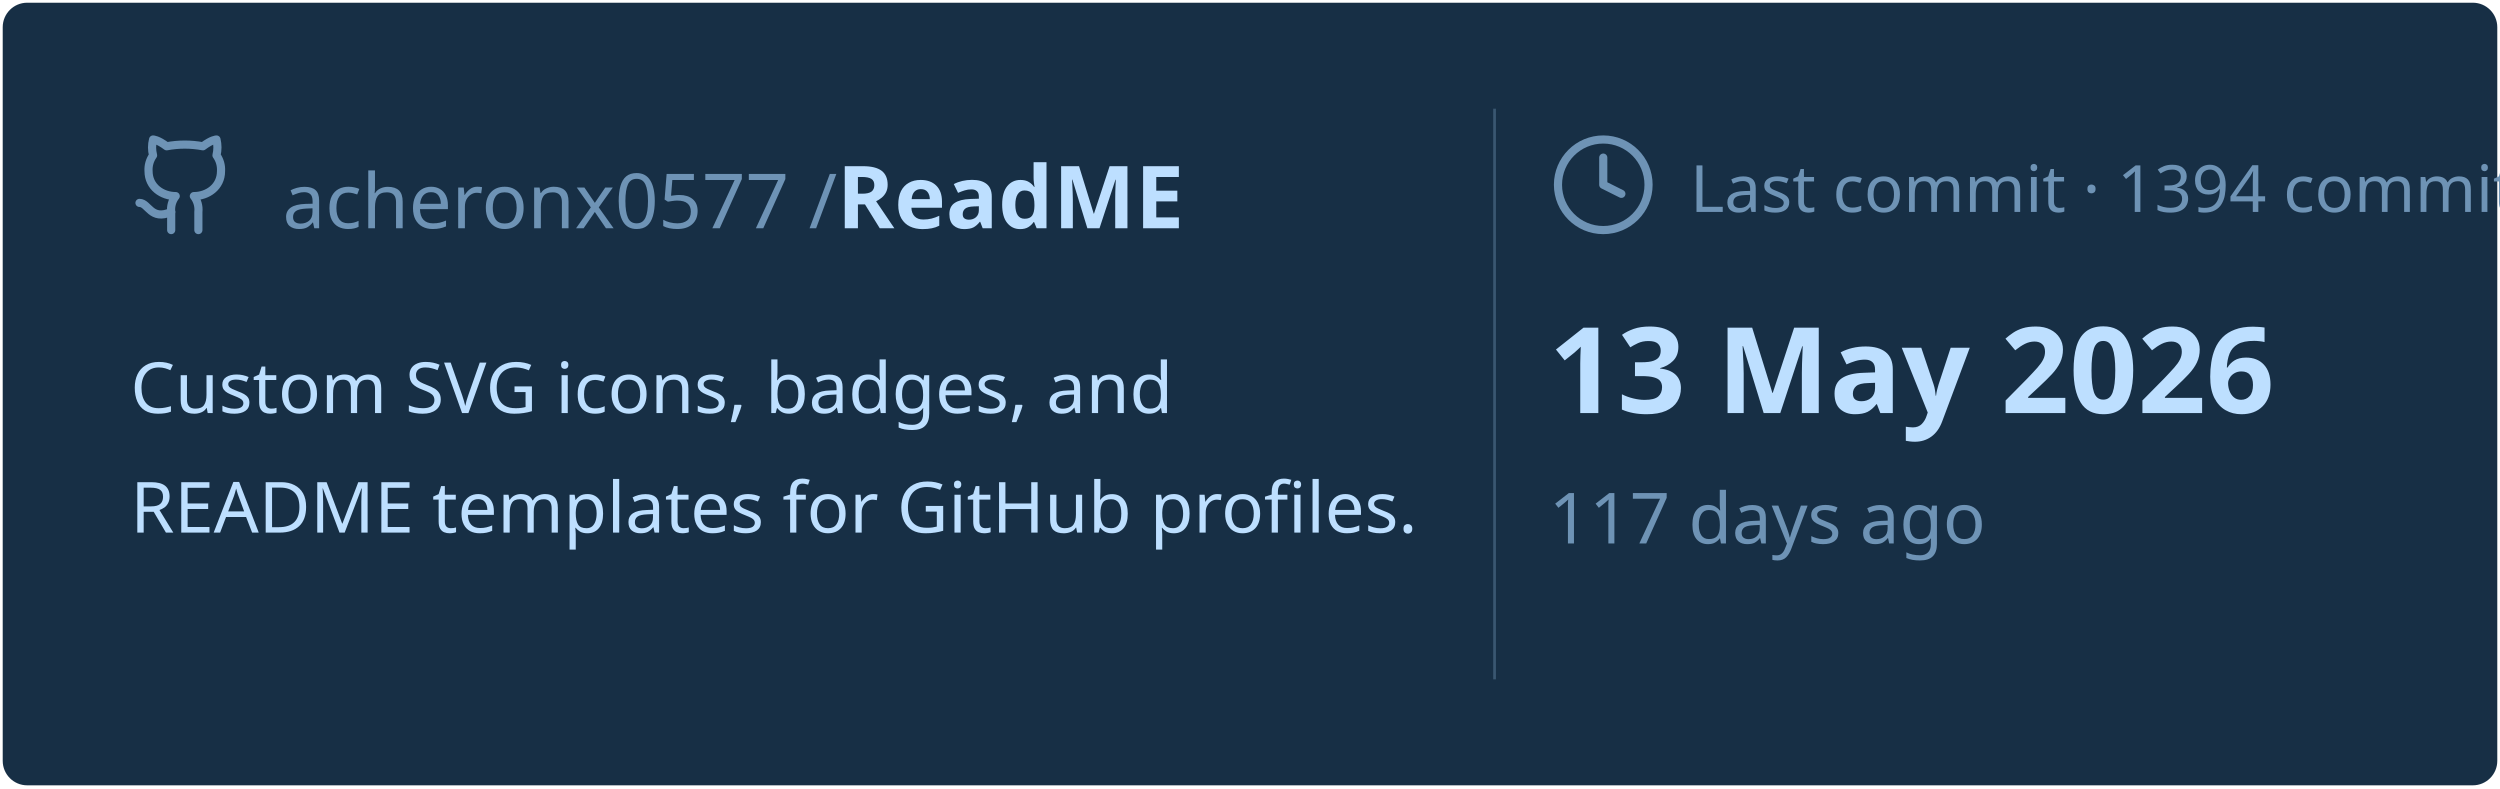
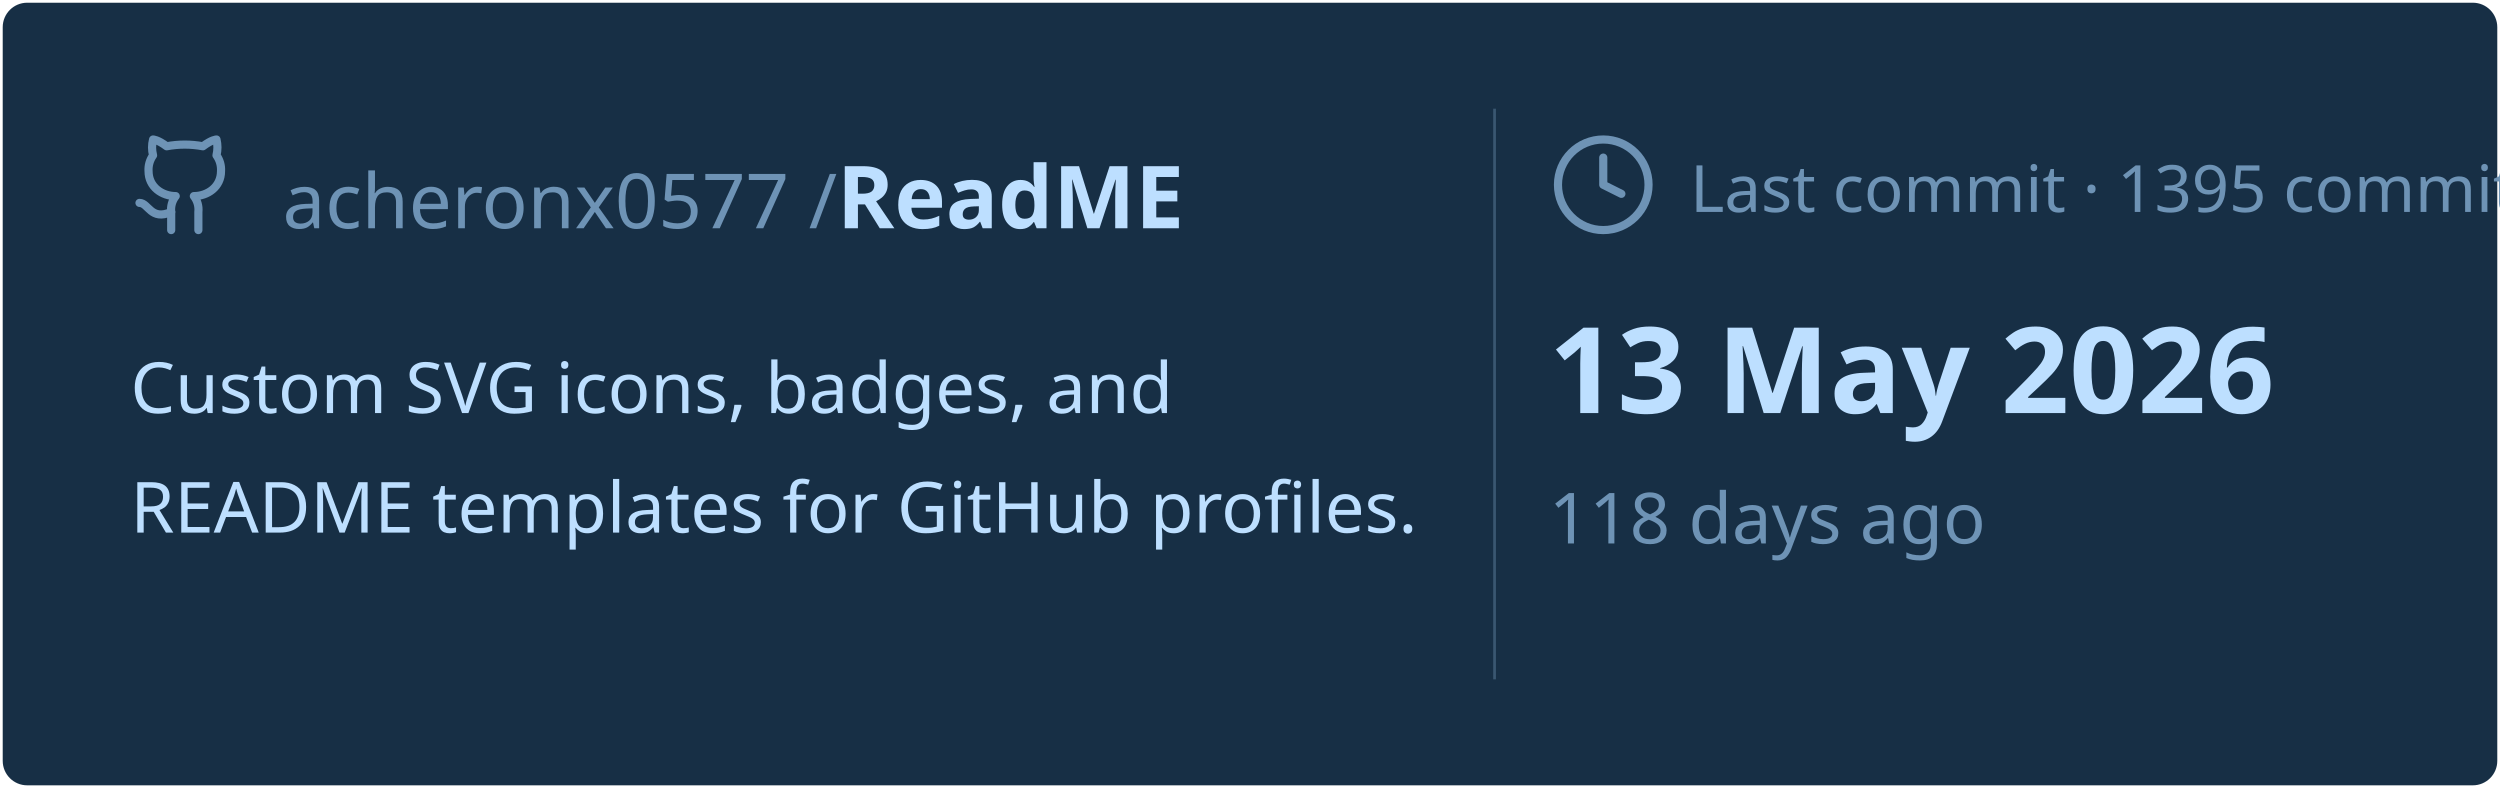
<svg xmlns="http://www.w3.org/2000/svg" viewBox="0 0 460 145" width="460px" height="145px">
  <rect stroke="#000000" stroke-opacity="0" fill="#172F45" rx="4.5" x="0.5" y="0.5" width="459" height="144" />
  <g transform="translate(24, 42)">
    <svg x="0" y="-18" width="20" height="20" viewBox="0 0 24 24" fill="none" stroke="#6E93B5" stroke-width="1.8" stroke-linecap="round" stroke-linejoin="round">
      <path d="M15 22v-4a4.8 4.8 0 0 0-1-3.5c3 0 6-2 6-5.5.08-1.25-.27-2.48-1-3.5.28-1.15.28-2.35 0-3.5 0 0-1 0-3 1.5-2.64-.5-5.36-.5-8 0C6 2 5 2 5 2c-.3 1.15-.3 2.35 0 3.5A5.403 5.403 0 0 0 4 9c0 3.5 3 5.5 6 5.5-.39.49-.68 1.05-.85 1.65-.17.6-.22 1.23-.15 1.85v4" />
      <path d="M9 18c-4.51 2-5-2-7-2" />
    </svg>
    <text x="28" y="0" font-family="&quot;Segoe UI&quot;, Ubuntu, sans-serif" font-size="14" font-weight="400" fill="#6E93B5">acheronx0577 /</text>
    <text x="130" y="0" font-family="&quot;Segoe UI&quot;, Ubuntu, sans-serif" font-size="16" font-weight="700" fill="#BDDFFF">ReadME</text>
  </g>
  <text x="24" y="76" font-family="&quot;Segoe UI&quot;, Ubuntu, sans-serif" font-size="13" font-weight="400" fill="#BDDFFF">Custom SVG icons, badges, and</text>
  <text x="24" y="98" font-family="&quot;Segoe UI&quot;, Ubuntu, sans-serif" font-size="13" font-weight="400" fill="#BDDFFF">README templates for GitHub profiles.</text>
  <line x1="275" y1="20" x2="275" y2="125" stroke="#6E93B5" stroke-width="0.5" stroke-opacity="0.4" />
  <svg x="285" y="24" width="20" height="20" viewBox="0 0 24 24" fill="none" stroke="#6E93B5" stroke-width="1.8" stroke-linecap="round" stroke-linejoin="round">
    <circle cx="12" cy="12" r="10" />
    <polyline points="12 6 12 12 16 14" />
  </svg>
-   <text x="311" y="39" font-family="&quot;Segoe UI&quot;, Ubuntu, sans-serif" font-size="12" font-weight="400" fill="#6E93B5">Last commit · 1394 commits</text>
+   <text x="311" y="39" font-family="&quot;Segoe UI&quot;, Ubuntu, sans-serif" font-size="12" font-weight="400" fill="#6E93B5">Last commit · 1395 commits</text>
  <text x="285" y="76" font-family="&quot;Segoe UI&quot;, Ubuntu, sans-serif" font-size="22" font-weight="700" fill="#BDDFFF">13 May 2026</text>
-   <text x="285" y="100" font-family="&quot;Segoe UI&quot;, Ubuntu, sans-serif" font-size="13" font-weight="400" fill="#6E93B5">117 days ago</text>
+   <text x="285" y="100" font-family="&quot;Segoe UI&quot;, Ubuntu, sans-serif" font-size="13" font-weight="400" fill="#6E93B5">118 days ago</text>
</svg>
